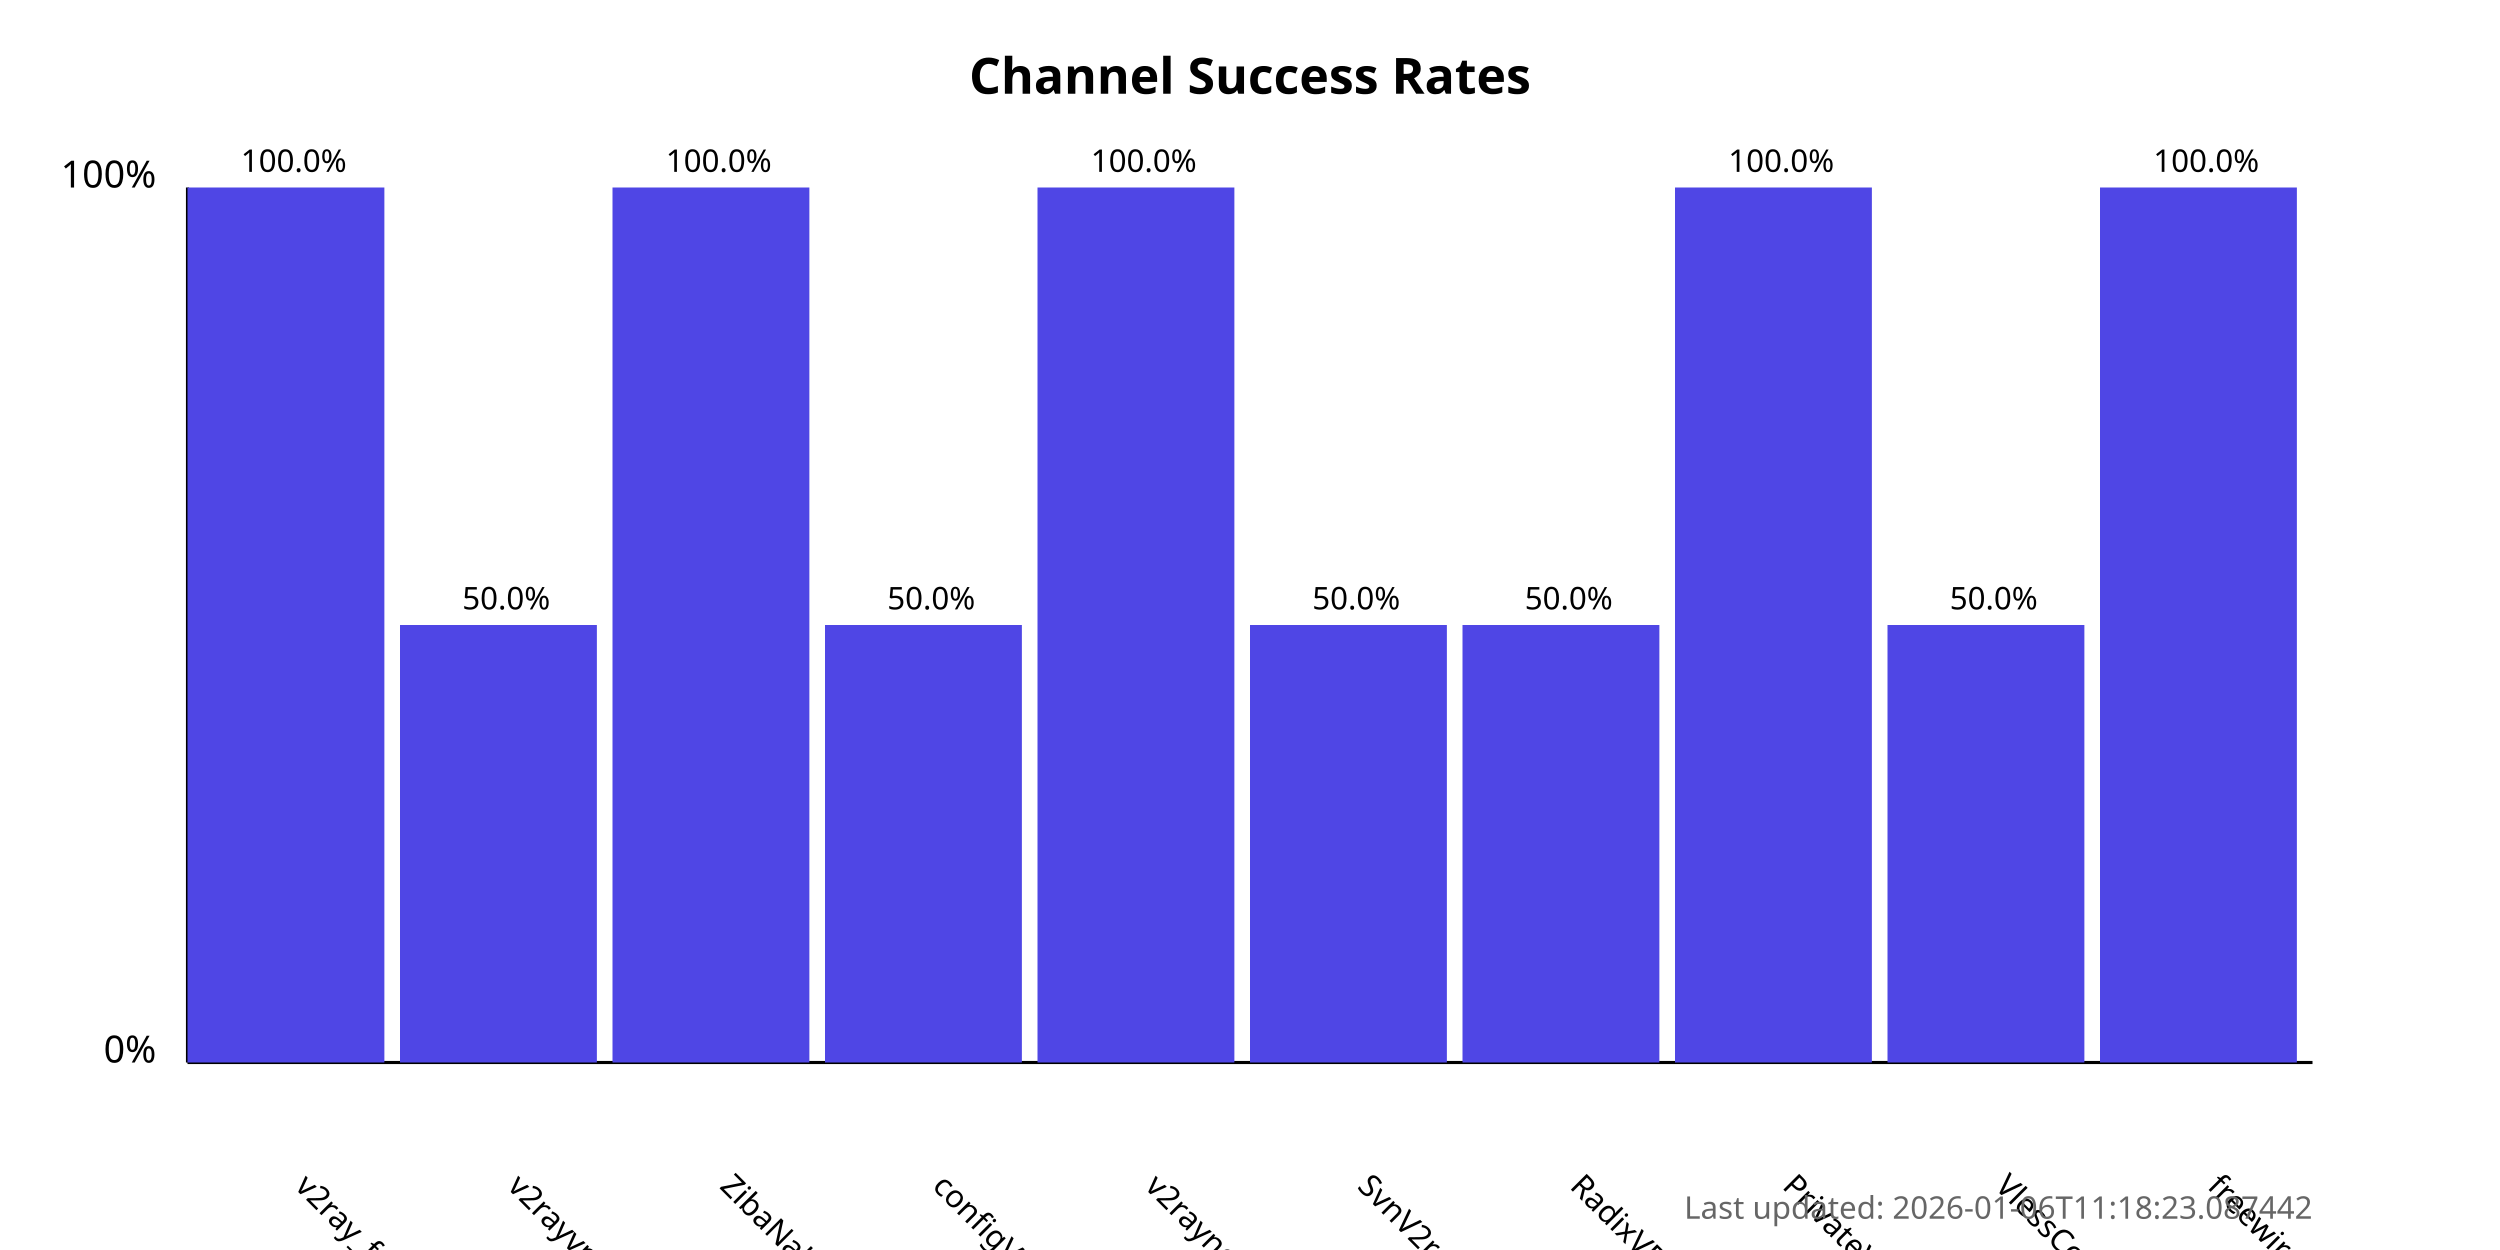
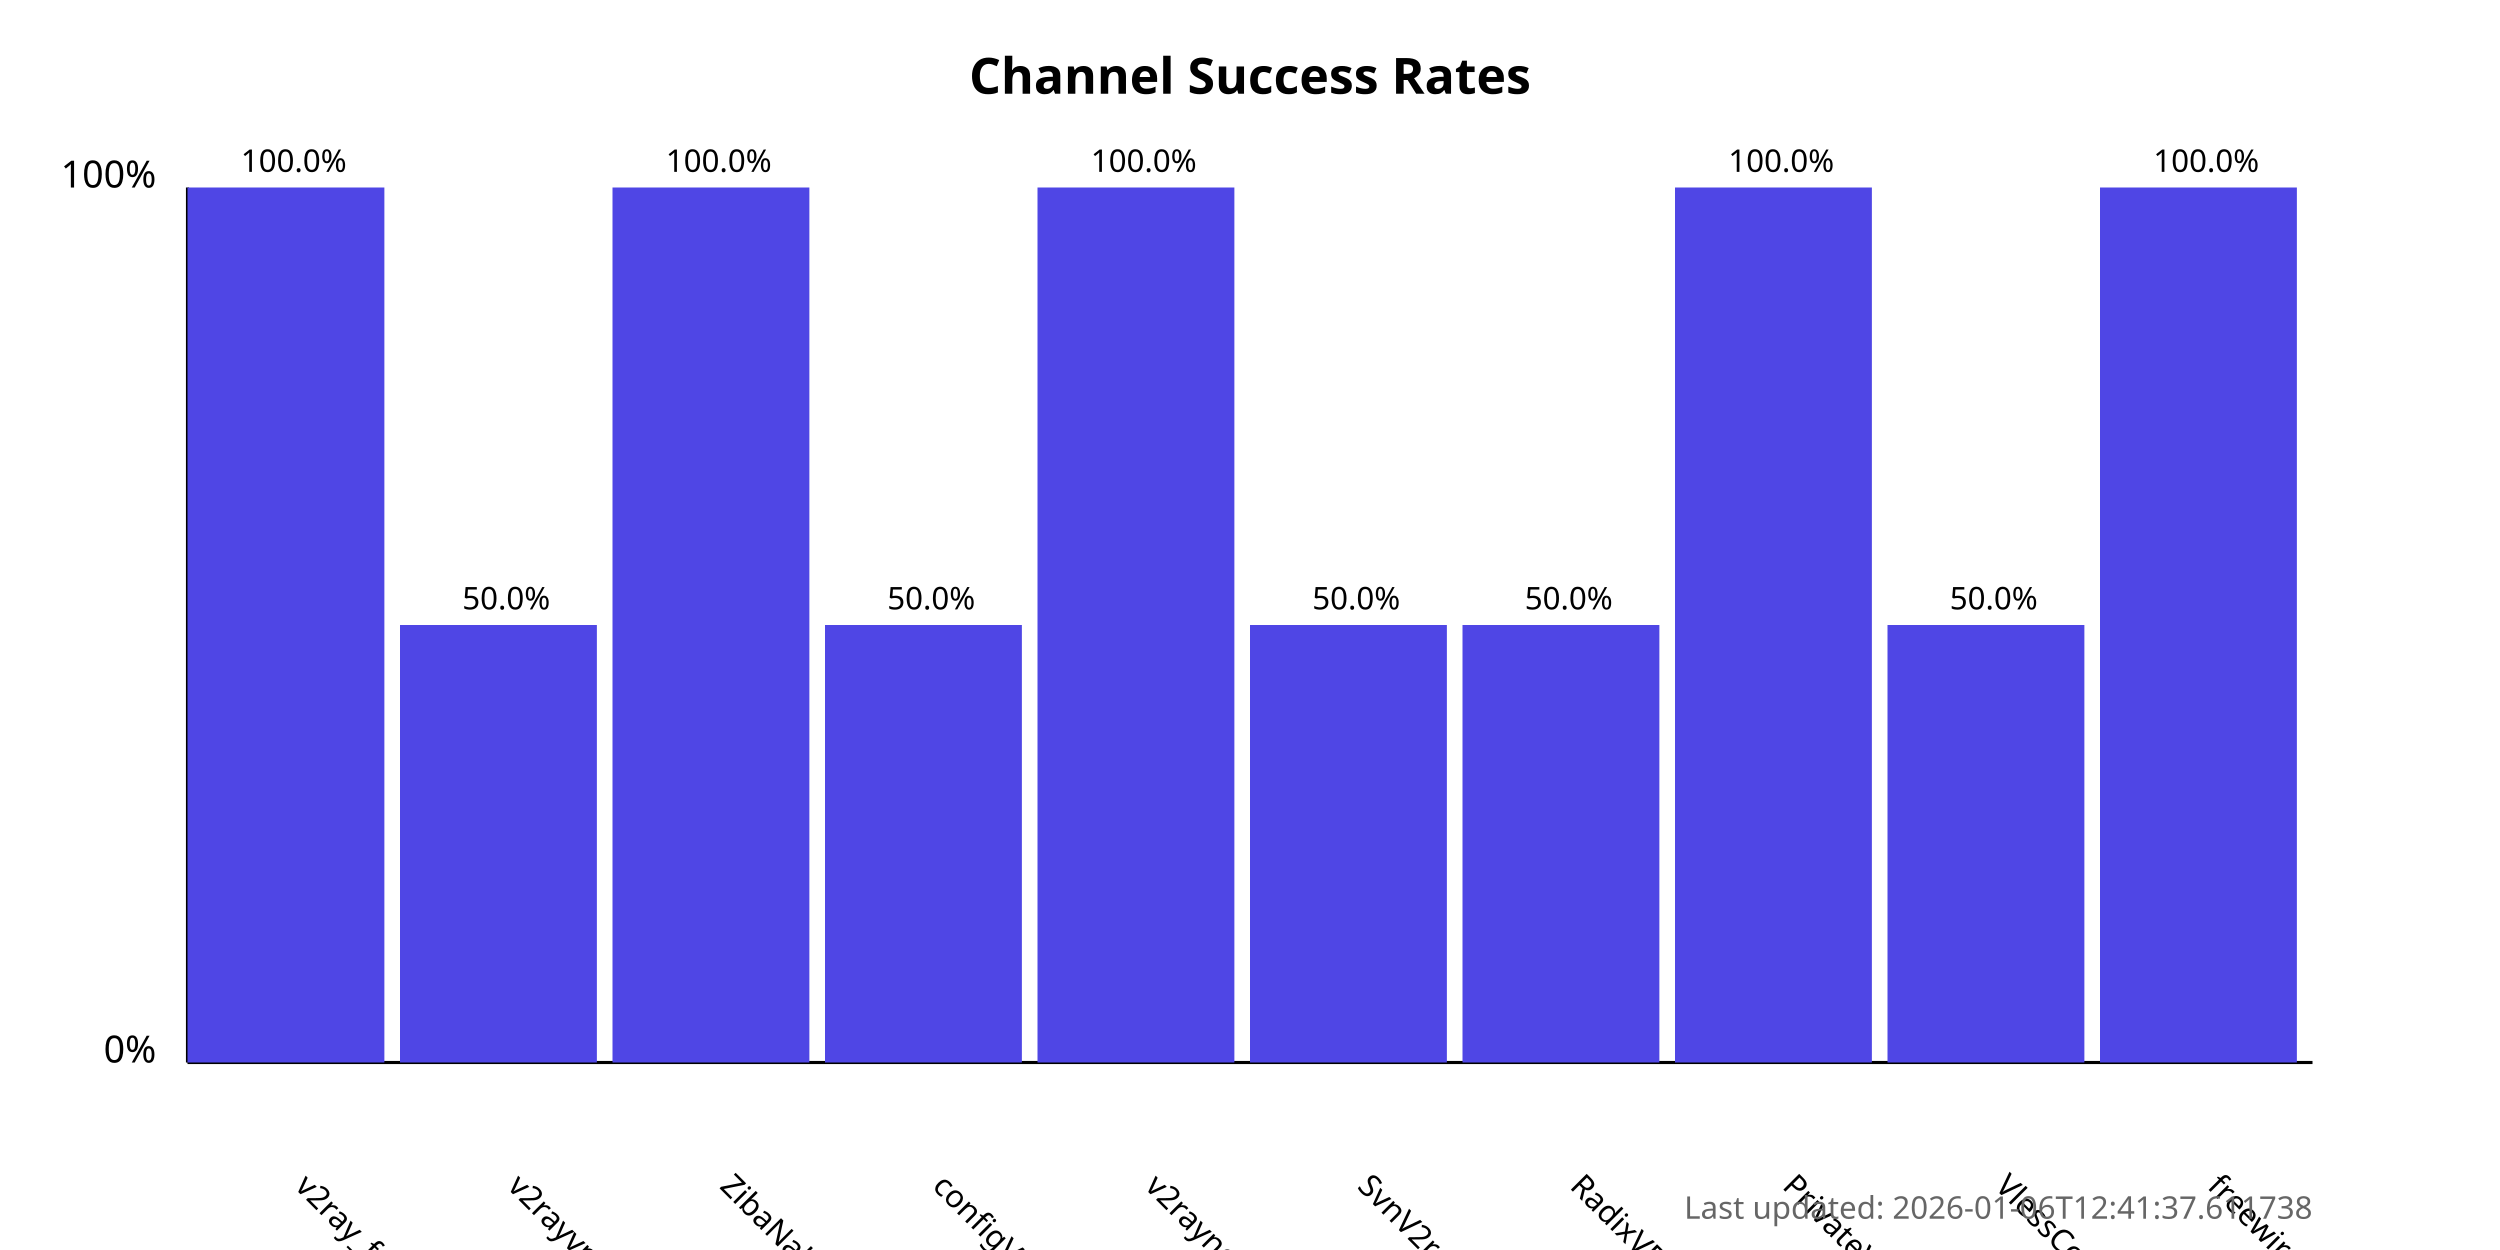
<svg xmlns="http://www.w3.org/2000/svg" width="800" height="400">
  <style>
            .chart-title { font: bold 16px sans-serif; }
            .axis-label { font: 12px sans-serif; }
            .tick-label { font: 10px sans-serif; }
            .bar { fill: #4f46e5; }
            .bar:hover { fill: #6366f1; }
            .timestamp { font: 10px sans-serif; fill: #666; }
        </style>
  <text x="400.0" y="30" text-anchor="middle" class="chart-title">
            Channel Success Rates
        </text>
  <line x1="60" y1="340" x2="60" y2="60" stroke="black" stroke-width="1" />
  <line x1="60" y1="340" x2="740" y2="340" stroke="black" stroke-width="1" />
  <text x="50" y="340" text-anchor="end" class="axis-label">0%</text>
  <text x="50" y="60" text-anchor="end" class="axis-label">100%</text>
  <g>
    <rect x="60" y="60.0" width="63.0" height="280.0" class="bar" />
    <text x="94.0" y="380" transform="rotate(45, 94.0, 380)" text-anchor="start" class="tick-label">
                v2ray_free_conf
            </text>
    <text x="94.0" y="55.0" text-anchor="middle" class="tick-label">
                100.0%
            </text>
  </g>
  <g>
    <rect x="128.0" y="200.0" width="63.0" height="140.0" class="bar" />
    <text x="162.0" y="380" transform="rotate(45, 162.0, 380)" text-anchor="start" class="tick-label">
                v2rayvpno
            </text>
    <text x="162.0" y="195.0" text-anchor="middle" class="tick-label">
                50.0%
            </text>
  </g>
  <g>
    <rect x="196.0" y="60.0" width="63.0" height="280.0" class="bar" />
    <text x="230.0" y="380" transform="rotate(45, 230.0, 380)" text-anchor="start" class="tick-label">
                ZibaNabz
            </text>
    <text x="230.0" y="55.0" text-anchor="middle" class="tick-label">
                100.0%
            </text>
  </g>
  <g>
    <rect x="264.0" y="200.0" width="63.0" height="140.0" class="bar" />
    <text x="298.0" y="380" transform="rotate(45, 298.0, 380)" text-anchor="start" class="tick-label">
                configV2rayForFree
            </text>
    <text x="298.0" y="195.0" text-anchor="middle" class="tick-label">
                50.0%
            </text>
  </g>
  <g>
    <rect x="332.0" y="60.0" width="63.0" height="280.0" class="bar" />
    <text x="366.0" y="380" transform="rotate(45, 366.0, 380)" text-anchor="start" class="tick-label">
                v2rayngvpn
            </text>
    <text x="366.0" y="55.0" text-anchor="middle" class="tick-label">
                100.0%
            </text>
  </g>
  <g>
    <rect x="400.0" y="200.0" width="63.0" height="140.0" class="bar" />
    <text x="434.0" y="380" transform="rotate(45, 434.0, 380)" text-anchor="start" class="tick-label">
                SvnV2ray
            </text>
    <text x="434.0" y="195.0" text-anchor="middle" class="tick-label">
                50.0%
            </text>
  </g>
  <g>
    <rect x="468.0" y="200.0" width="63.0" height="140.0" class="bar" />
    <text x="502.0" y="380" transform="rotate(45, 502.0, 380)" text-anchor="start" class="tick-label">
                RadixVPN
            </text>
    <text x="502.0" y="195.0" text-anchor="middle" class="tick-label">
                50.0%
            </text>
  </g>
  <g>
    <rect x="536.0" y="60.0" width="63.0" height="280.0" class="bar" />
    <text x="570.0" y="380" transform="rotate(45, 570.0, 380)" text-anchor="start" class="tick-label">
                PrivateVPNs
            </text>
    <text x="570.0" y="55.0" text-anchor="middle" class="tick-label">
                100.0%
            </text>
  </g>
  <g>
    <rect x="604.0" y="200.0" width="63.0" height="140.0" class="bar" />
    <text x="638.0" y="380" transform="rotate(45, 638.0, 380)" text-anchor="start" class="tick-label">
                VlessConfig
            </text>
    <text x="638.0" y="195.0" text-anchor="middle" class="tick-label">
                50.0%
            </text>
  </g>
  <g>
    <rect x="672.0" y="60.0" width="63.0" height="280.0" class="bar" />
    <text x="706.0" y="380" transform="rotate(45, 706.0, 380)" text-anchor="start" class="tick-label">
                freewireguard
            </text>
    <text x="706.0" y="55.0" text-anchor="middle" class="tick-label">
                100.0%
            </text>
  </g>
  <text x="740" y="390" text-anchor="end" class="timestamp">
-             Last updated: 2026-01-06T11:18:23.087442
+             Last updated: 2026-01-06T12:41:37.611738
        </text>
</svg>
